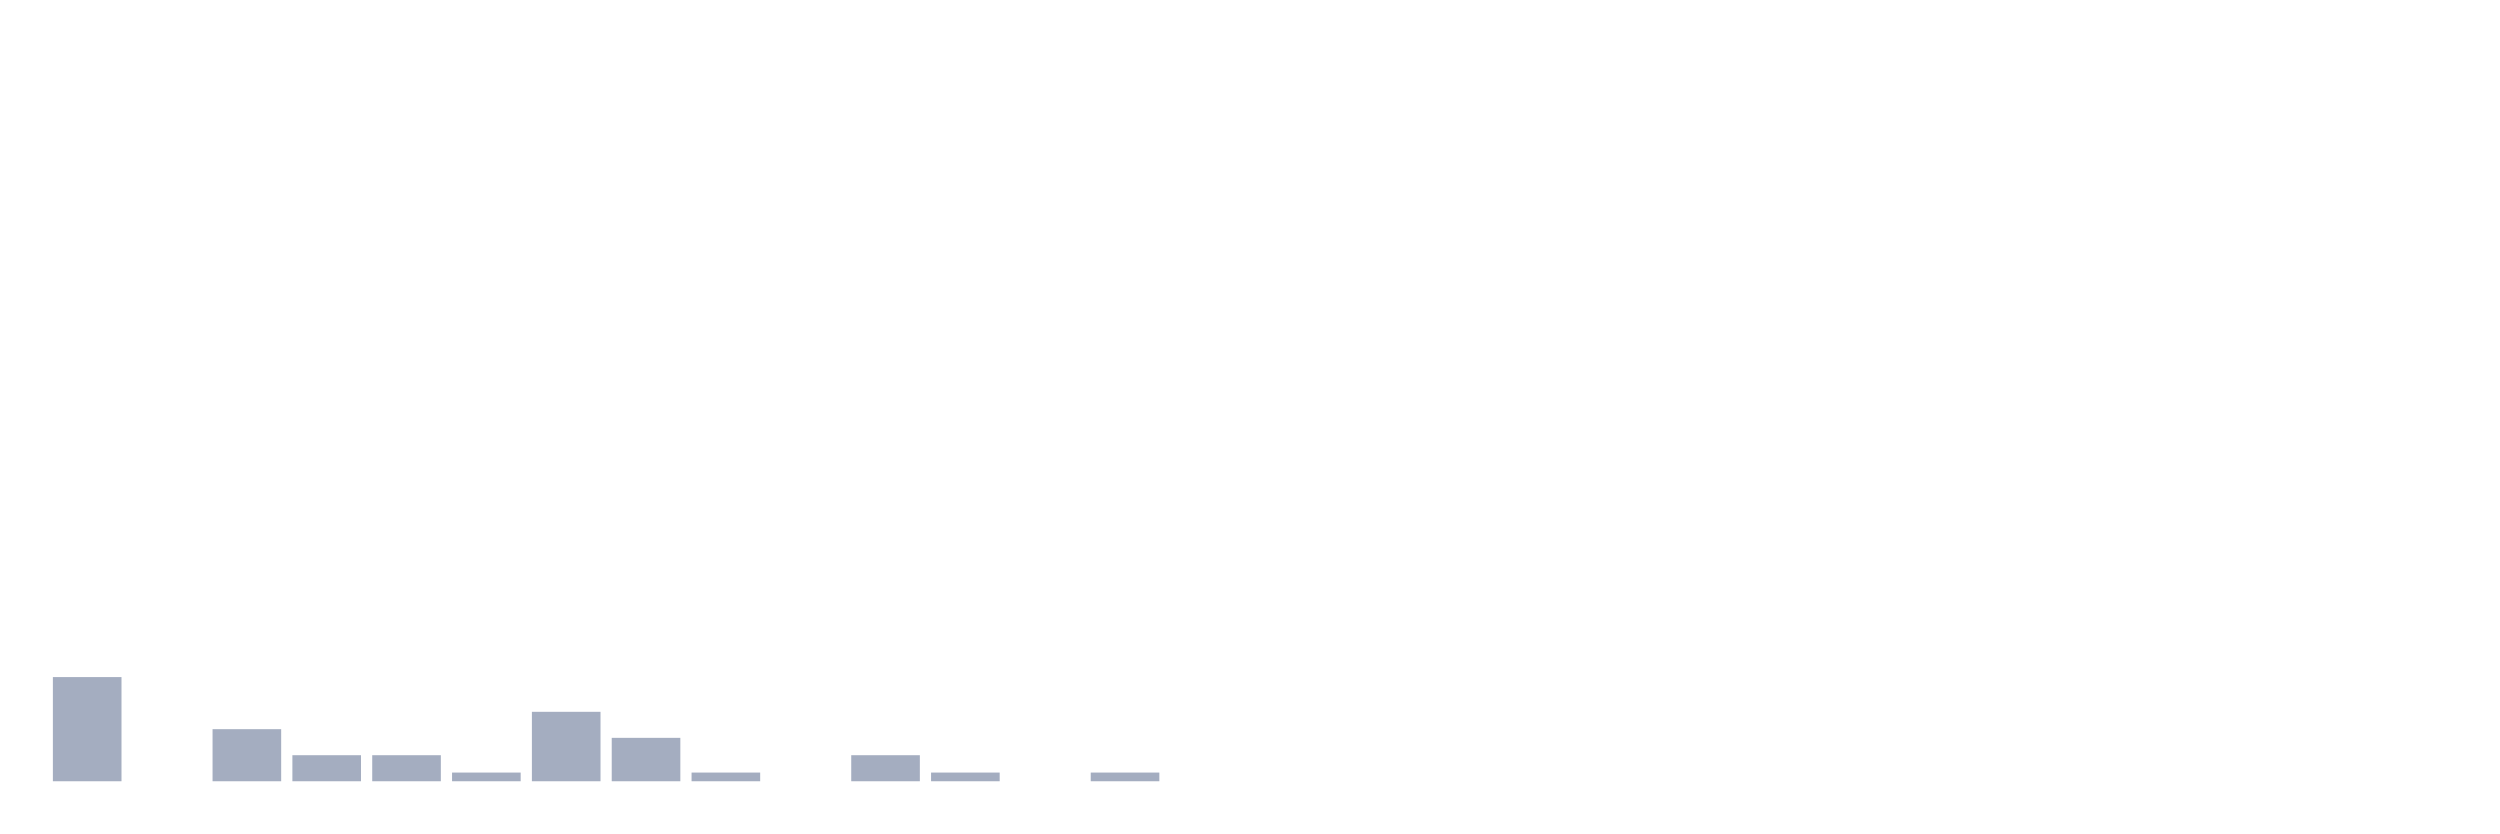
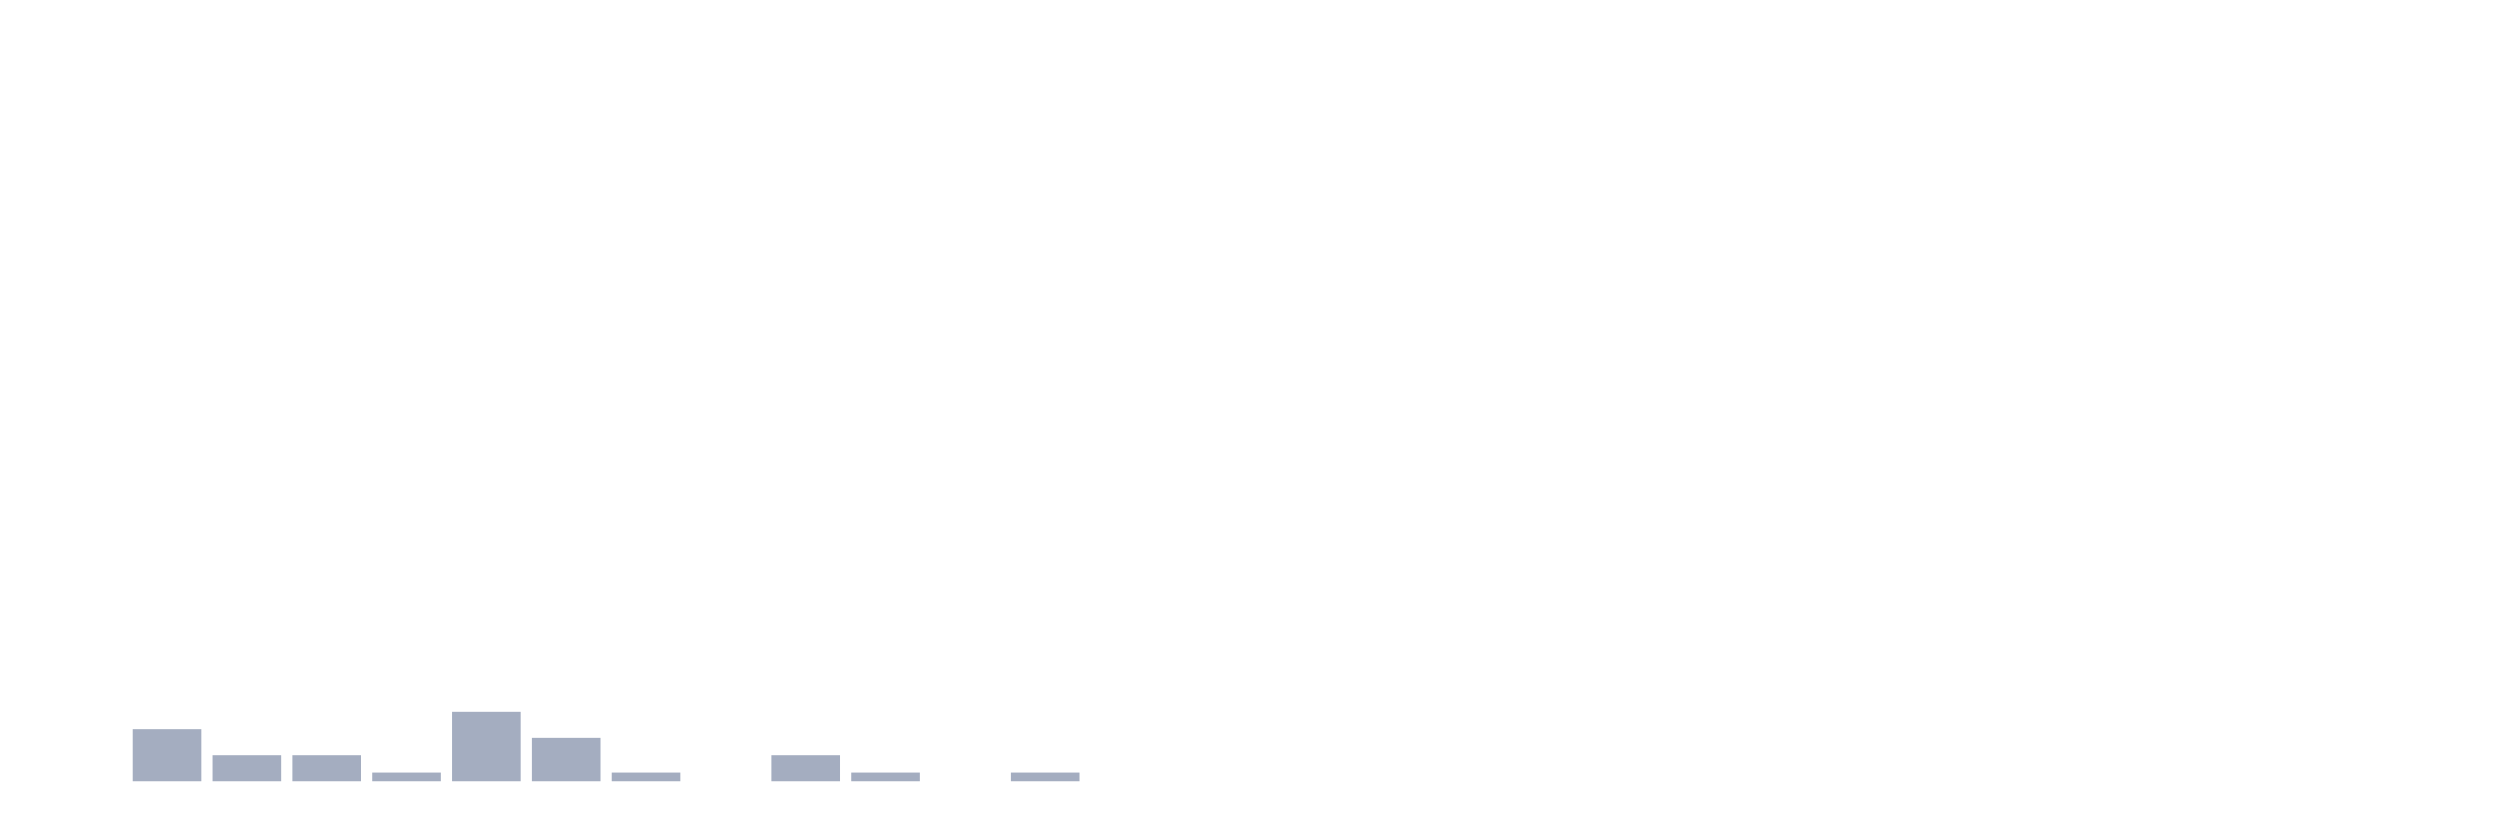
<svg xmlns="http://www.w3.org/2000/svg" viewBox="0 0 480 160">
  <g transform="translate(10,10)">
-     <rect class="bar" x="0.153" width="13.175" y="120" height="20" fill="rgb(164,173,192)" />
-     <rect class="bar" x="15.482" width="13.175" y="140" height="0" fill="rgb(164,173,192)" />
-     <rect class="bar" x="30.81" width="13.175" y="130" height="10" fill="rgb(164,173,192)" />
+     <rect class="bar" x="0.153" width="13.175" y="140" height="0" fill="rgb(164,173,192)" />
+     <rect class="bar" x="15.482" width="13.175" y="130" height="10" fill="rgb(164,173,192)" />
+     <rect class="bar" x="30.81" width="13.175" y="135" height="5" fill="rgb(164,173,192)" />
    <rect class="bar" x="46.138" width="13.175" y="135" height="5" fill="rgb(164,173,192)" />
-     <rect class="bar" x="61.466" width="13.175" y="135" height="5" fill="rgb(164,173,192)" />
-     <rect class="bar" x="76.794" width="13.175" y="138.333" height="1.667" fill="rgb(164,173,192)" />
-     <rect class="bar" x="92.123" width="13.175" y="126.667" height="13.333" fill="rgb(164,173,192)" />
-     <rect class="bar" x="107.451" width="13.175" y="131.667" height="8.333" fill="rgb(164,173,192)" />
-     <rect class="bar" x="122.779" width="13.175" y="138.333" height="1.667" fill="rgb(164,173,192)" />
-     <rect class="bar" x="138.107" width="13.175" y="140" height="0" fill="rgb(164,173,192)" />
-     <rect class="bar" x="153.436" width="13.175" y="135" height="5" fill="rgb(164,173,192)" />
-     <rect class="bar" x="168.764" width="13.175" y="138.333" height="1.667" fill="rgb(164,173,192)" />
-     <rect class="bar" x="184.092" width="13.175" y="140" height="0" fill="rgb(164,173,192)" />
-     <rect class="bar" x="199.42" width="13.175" y="138.333" height="1.667" fill="rgb(164,173,192)" />
+     <rect class="bar" x="61.466" width="13.175" y="138.333" height="1.667" fill="rgb(164,173,192)" />
+     <rect class="bar" x="76.794" width="13.175" y="126.667" height="13.333" fill="rgb(164,173,192)" />
+     <rect class="bar" x="92.123" width="13.175" y="131.667" height="8.333" fill="rgb(164,173,192)" />
+     <rect class="bar" x="107.451" width="13.175" y="138.333" height="1.667" fill="rgb(164,173,192)" />
+     <rect class="bar" x="122.779" width="13.175" y="140" height="0" fill="rgb(164,173,192)" />
+     <rect class="bar" x="138.107" width="13.175" y="135" height="5" fill="rgb(164,173,192)" />
+     <rect class="bar" x="153.436" width="13.175" y="138.333" height="1.667" fill="rgb(164,173,192)" />
+     <rect class="bar" x="168.764" width="13.175" y="140" height="0" fill="rgb(164,173,192)" />
+     <rect class="bar" x="184.092" width="13.175" y="138.333" height="1.667" fill="rgb(164,173,192)" />
+     <rect class="bar" x="199.42" width="13.175" y="140" height="0" fill="rgb(164,173,192)" />
    <rect class="bar" x="214.748" width="13.175" y="140" height="0" fill="rgb(164,173,192)" />
    <rect class="bar" x="230.077" width="13.175" y="140" height="0" fill="rgb(164,173,192)" />
    <rect class="bar" x="245.405" width="13.175" y="140" height="0" fill="rgb(164,173,192)" />
    <rect class="bar" x="260.733" width="13.175" y="140" height="0" fill="rgb(164,173,192)" />
    <rect class="bar" x="276.061" width="13.175" y="140" height="0" fill="rgb(164,173,192)" />
    <rect class="bar" x="291.39" width="13.175" y="140" height="0" fill="rgb(164,173,192)" />
    <rect class="bar" x="306.718" width="13.175" y="140" height="0" fill="rgb(164,173,192)" />
    <rect class="bar" x="322.046" width="13.175" y="140" height="0" fill="rgb(164,173,192)" />
    <rect class="bar" x="337.374" width="13.175" y="140" height="0" fill="rgb(164,173,192)" />
    <rect class="bar" x="352.702" width="13.175" y="140" height="0" fill="rgb(164,173,192)" />
    <rect class="bar" x="368.031" width="13.175" y="140" height="0" fill="rgb(164,173,192)" />
    <rect class="bar" x="383.359" width="13.175" y="140" height="0" fill="rgb(164,173,192)" />
    <rect class="bar" x="398.687" width="13.175" y="140" height="0" fill="rgb(164,173,192)" />
    <rect class="bar" x="414.015" width="13.175" y="140" height="0" fill="rgb(164,173,192)" />
    <rect class="bar" x="429.344" width="13.175" y="140" height="0" fill="rgb(164,173,192)" />
    <rect class="bar" x="444.672" width="13.175" y="140" height="0" fill="rgb(164,173,192)" />
  </g>
</svg>
